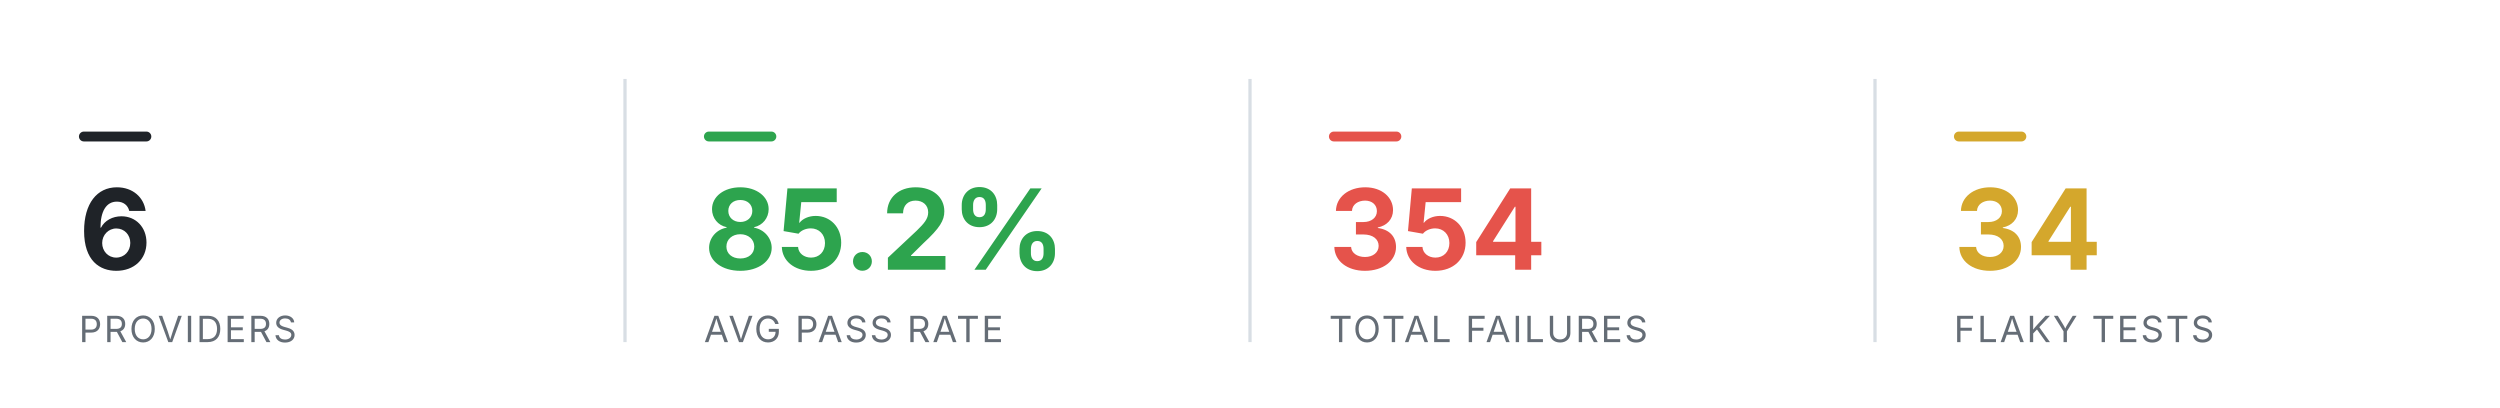
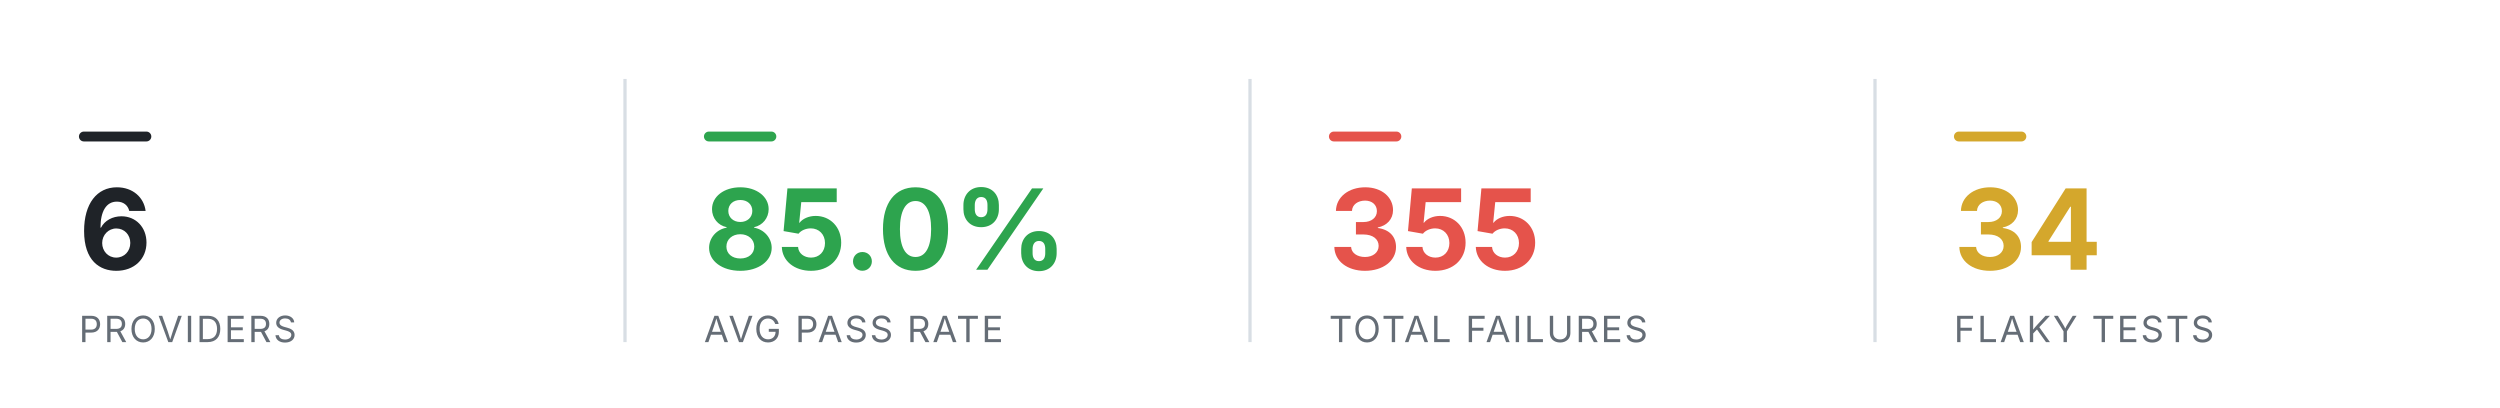
<svg xmlns="http://www.w3.org/2000/svg" viewBox="0 0 760 124" width="760" height="124" role="img" aria-label="Smoke health summary" font-family="-apple-system,BlinkMacSystemFont,'Segoe UI',system-ui,sans-serif">
  <rect x="24" y="40" width="22" height="3" rx="1.5" fill="#1f2328" />
  <text x="24" y="82" font-size="34" font-weight="700" text-anchor="start" fill="#1f2328">6</text>
  <text x="24" y="104" font-size="11" font-weight="400" text-anchor="start" fill="#656d76" letter-spacing="0.6">PROVIDERS</text>
  <line x1="190" y1="24" x2="190" y2="104" stroke="#d8dee4" stroke-width="1" />
  <rect x="214" y="40" width="22" height="3" rx="1.5" fill="#2DA44E" />
-   <text x="214" y="82" font-size="34" font-weight="700" text-anchor="start" fill="#2DA44E">85.2%</text>
+   <text x="214" y="82" font-size="34" font-weight="700" text-anchor="start" fill="#2DA44E">85.0%</text>
  <text x="214" y="104" font-size="11" font-weight="400" text-anchor="start" fill="#656d76" letter-spacing="0.6">AVG PASS RATE</text>
  <line x1="380" y1="24" x2="380" y2="104" stroke="#d8dee4" stroke-width="1" />
  <rect x="404" y="40" width="22" height="3" rx="1.5" fill="#E5534B" />
-   <text x="404" y="82" font-size="34" font-weight="700" text-anchor="start" fill="#E5534B">354</text>
+   <text x="404" y="82" font-size="34" font-weight="700" text-anchor="start" fill="#E5534B">355</text>
  <text x="404" y="104" font-size="11" font-weight="400" text-anchor="start" fill="#656d76" letter-spacing="0.6">TOTAL FAILURES</text>
  <line x1="570" y1="24" x2="570" y2="104" stroke="#d8dee4" stroke-width="1" />
  <rect x="594" y="40" width="22" height="3" rx="1.5" fill="#D4A72C" />
  <text x="594" y="82" font-size="34" font-weight="700" text-anchor="start" fill="#D4A72C">34</text>
  <text x="594" y="104" font-size="11" font-weight="400" text-anchor="start" fill="#656d76" letter-spacing="0.6">FLAKY TESTS</text>
</svg>
